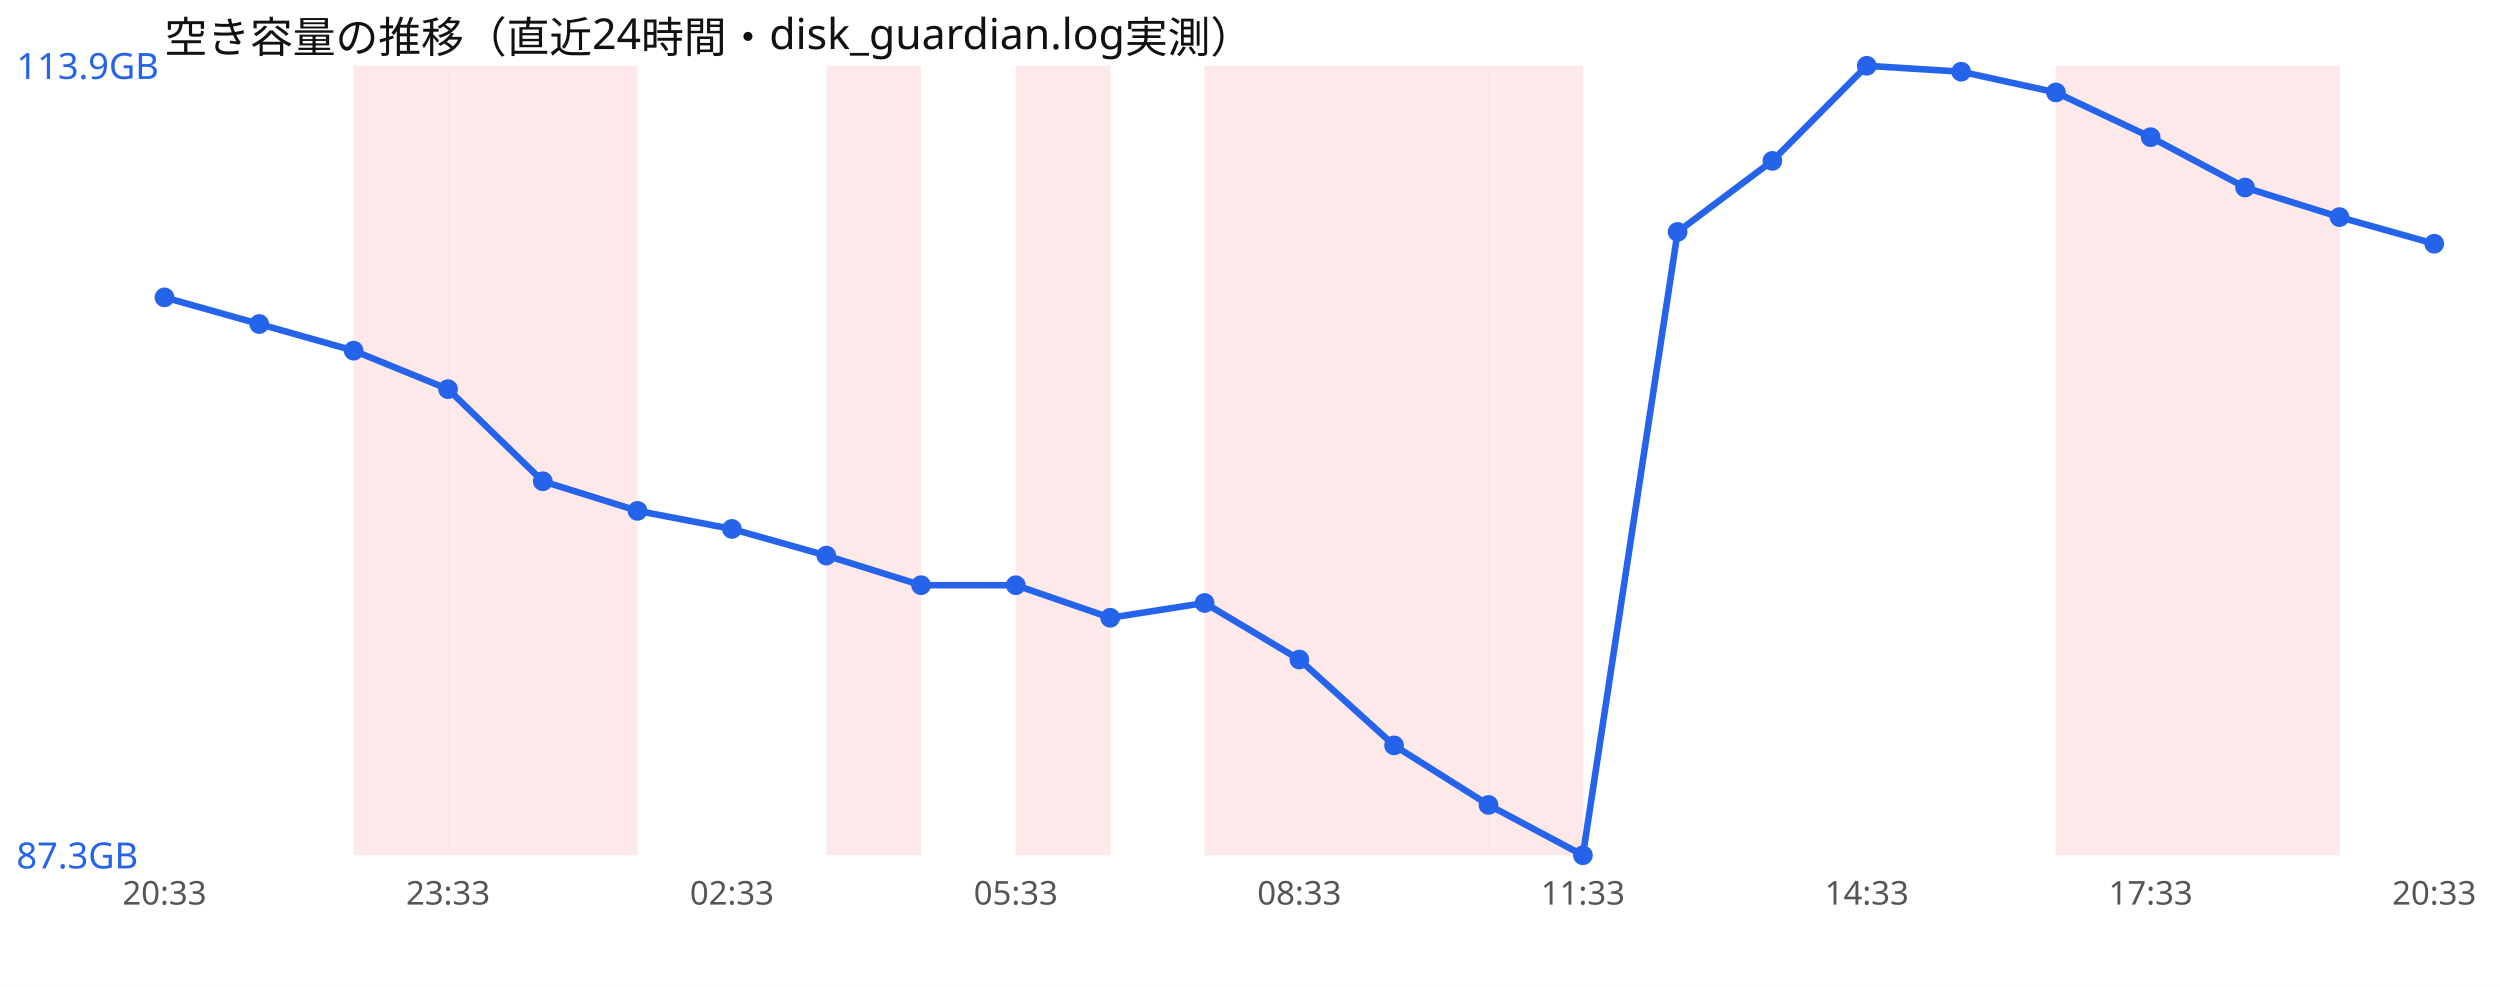
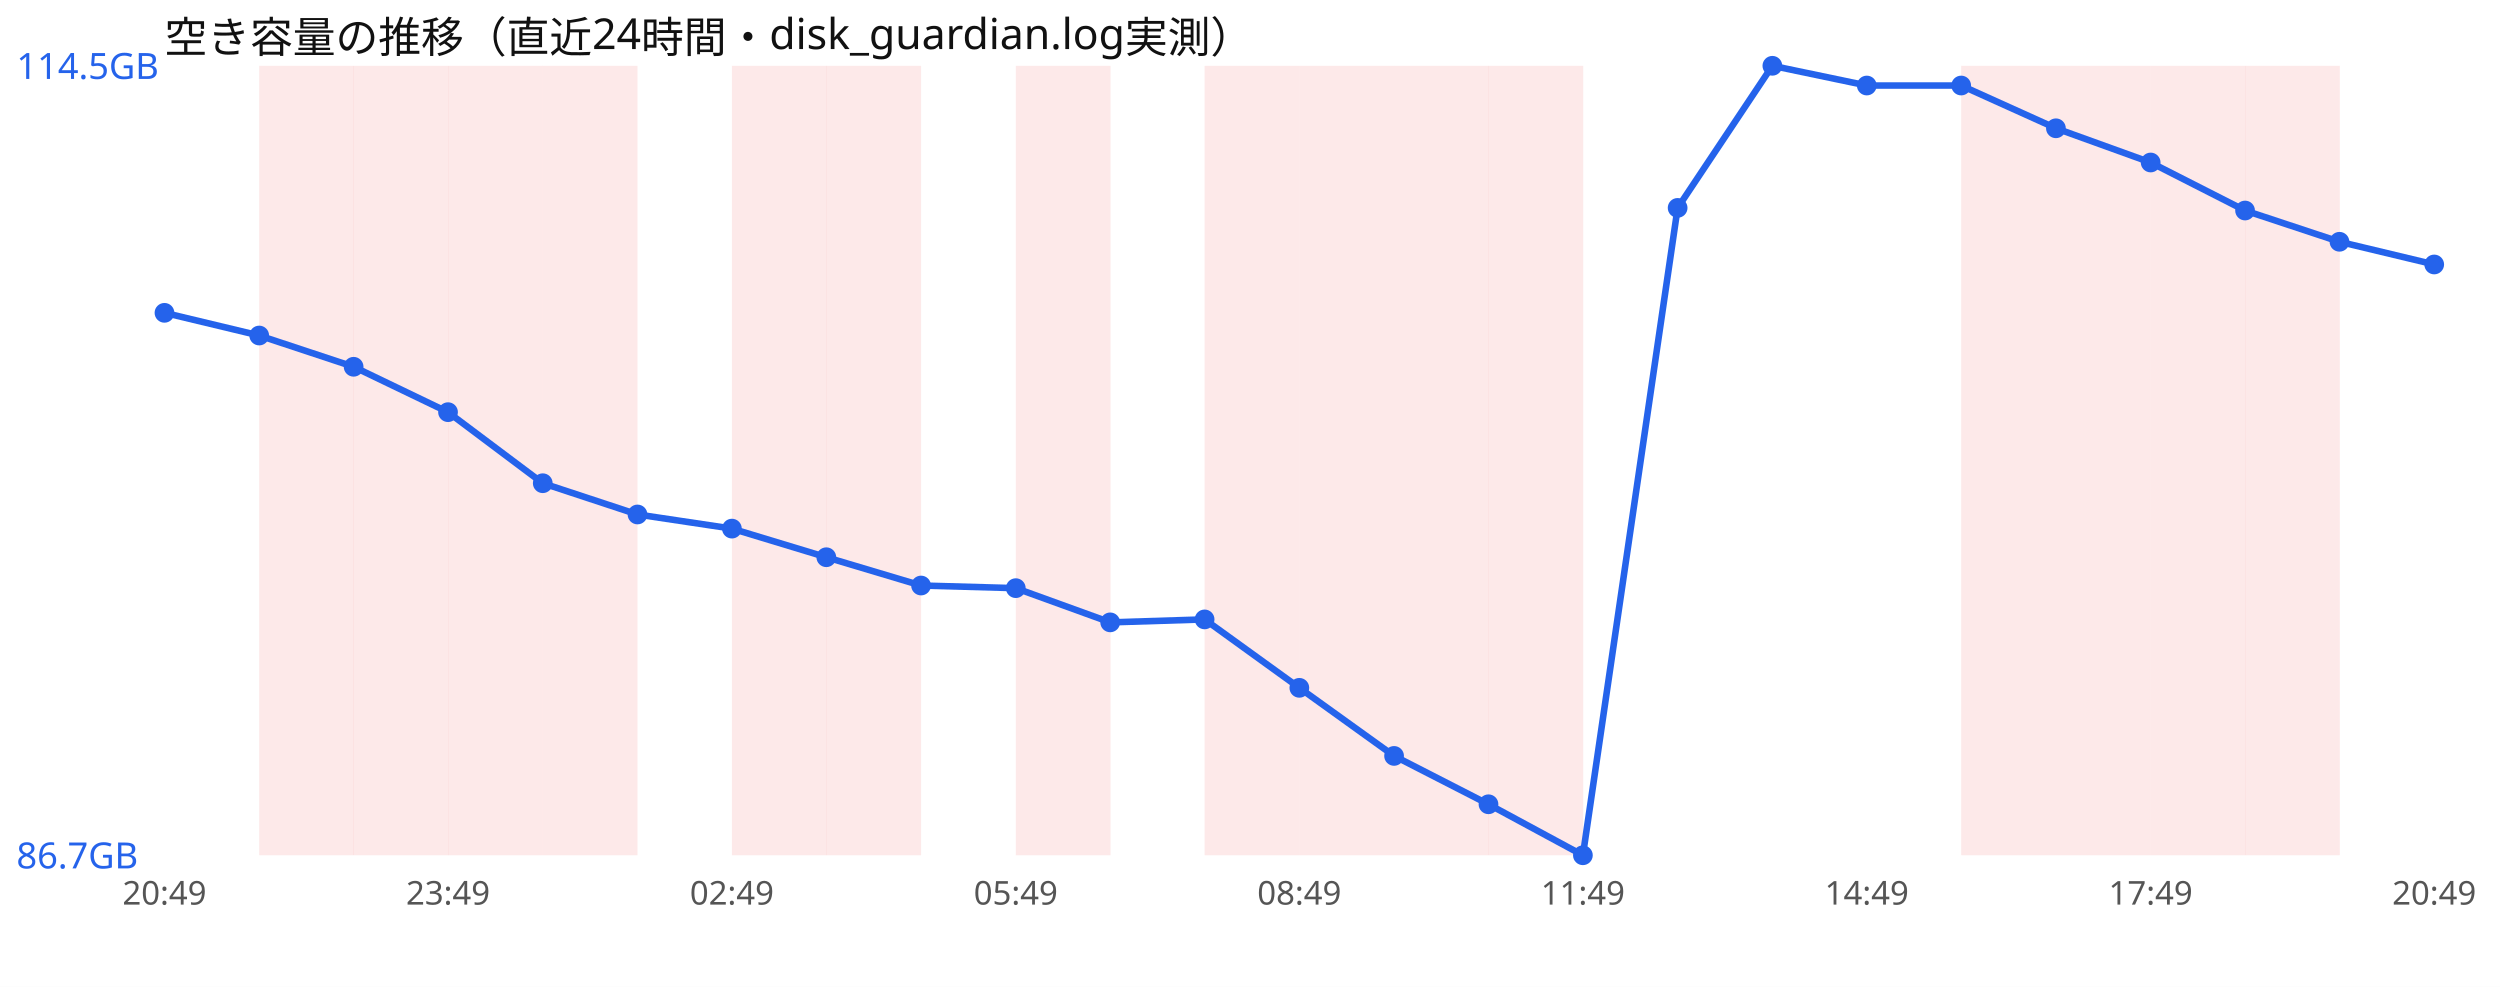
<svg xmlns="http://www.w3.org/2000/svg" width="760" height="300" viewBox="0 0 760 300" font-family="sans-serif">
  <rect width="760" height="300" fill="#ffffff" />
  <text x="50" y="16" font-size="13" fill="#111">空き容量の推移（直近24時間・disk_guardian.log実測）</text>
+   <rect x="78.8" y="20" width="28.8" height="240" fill="#ef4444" opacity="0.12" />
  <rect x="107.5" y="20" width="28.8" height="240" fill="#ef4444" opacity="0.12" />
  <rect x="136.2" y="20" width="28.8" height="240" fill="#ef4444" opacity="0.12" />
  <rect x="165.0" y="20" width="28.8" height="240" fill="#ef4444" opacity="0.12" />
+   <rect x="222.5" y="20" width="28.8" height="240" fill="#ef4444" opacity="0.12" />
  <rect x="251.2" y="20" width="28.8" height="240" fill="#ef4444" opacity="0.12" />
  <rect x="308.8" y="20" width="28.8" height="240" fill="#ef4444" opacity="0.12" />
  <rect x="366.2" y="20" width="28.8" height="240" fill="#ef4444" opacity="0.12" />
  <rect x="395.0" y="20" width="28.8" height="240" fill="#ef4444" opacity="0.12" />
  <rect x="423.8" y="20" width="28.8" height="240" fill="#ef4444" opacity="0.12" />
  <rect x="452.5" y="20" width="28.8" height="240" fill="#ef4444" opacity="0.12" />
+   <rect x="596.2" y="20" width="28.8" height="240" fill="#ef4444" opacity="0.12" />
  <rect x="625.0" y="20" width="28.8" height="240" fill="#ef4444" opacity="0.12" />
  <rect x="653.8" y="20" width="28.8" height="240" fill="#ef4444" opacity="0.12" />
  <rect x="682.5" y="20" width="28.8" height="240" fill="#ef4444" opacity="0.12" />
-   <polyline points="50.0,90.4 78.8,98.5 107.5,106.6 136.2,118.3 165.0,146.3 193.8,155.3 222.5,160.8 251.2,168.9 280.0,177.9 308.8,177.9 337.5,187.8 366.2,183.3 395.0,200.5 423.8,226.6 452.5,244.7 481.2,260.0 510.0,70.5 538.8,48.9 567.5,20.0 596.2,21.8 625.0,28.1 653.8,41.7 682.5,57.0 711.2,66.0 740.0,74.1" fill="none" stroke="#2563eb" stroke-width="2" />
-   <circle cx="50.0" cy="90.4" r="3" fill="#2563eb" />
-   <circle cx="78.8" cy="98.5" r="3" fill="#2563eb" />
-   <circle cx="107.5" cy="106.6" r="3" fill="#2563eb" />
-   <circle cx="136.2" cy="118.3" r="3" fill="#2563eb" />
-   <circle cx="165.0" cy="146.3" r="3" fill="#2563eb" />
-   <circle cx="193.8" cy="155.3" r="3" fill="#2563eb" />
-   <circle cx="222.5" cy="160.8" r="3" fill="#2563eb" />
-   <circle cx="251.2" cy="168.9" r="3" fill="#2563eb" />
-   <circle cx="280.0" cy="177.9" r="3" fill="#2563eb" />
-   <circle cx="308.8" cy="177.9" r="3" fill="#2563eb" />
-   <circle cx="337.5" cy="187.8" r="3" fill="#2563eb" />
-   <circle cx="366.2" cy="183.3" r="3" fill="#2563eb" />
-   <circle cx="395.0" cy="200.5" r="3" fill="#2563eb" />
-   <circle cx="423.8" cy="226.6" r="3" fill="#2563eb" />
-   <circle cx="452.5" cy="244.7" r="3" fill="#2563eb" />
+   <polyline points="50.0,95.1 78.8,102.0 107.5,111.5 136.2,125.3 165.0,146.9 193.8,156.4 222.5,160.7 251.2,169.4 280.0,178.0 308.8,178.8 337.5,189.2 366.2,188.3 395.0,209.1 423.8,229.8 452.5,244.5 481.2,260.0 510.0,63.2 538.8,20.0 567.5,26.0 596.2,26.0 625.0,39.0 653.8,49.4 682.5,64.0 711.2,73.5 740.0,80.4" fill="none" stroke="#2563eb" stroke-width="2" />
+   <circle cx="50.0" cy="95.1" r="3" fill="#2563eb" />
+   <circle cx="78.8" cy="102.0" r="3" fill="#2563eb" />
+   <circle cx="107.5" cy="111.5" r="3" fill="#2563eb" />
+   <circle cx="136.2" cy="125.3" r="3" fill="#2563eb" />
+   <circle cx="165.0" cy="146.9" r="3" fill="#2563eb" />
+   <circle cx="193.8" cy="156.4" r="3" fill="#2563eb" />
+   <circle cx="222.5" cy="160.7" r="3" fill="#2563eb" />
+   <circle cx="251.2" cy="169.4" r="3" fill="#2563eb" />
+   <circle cx="280.0" cy="178.0" r="3" fill="#2563eb" />
+   <circle cx="308.8" cy="178.8" r="3" fill="#2563eb" />
+   <circle cx="337.5" cy="189.2" r="3" fill="#2563eb" />
+   <circle cx="366.2" cy="188.3" r="3" fill="#2563eb" />
+   <circle cx="395.0" cy="209.1" r="3" fill="#2563eb" />
+   <circle cx="423.8" cy="229.8" r="3" fill="#2563eb" />
+   <circle cx="452.5" cy="244.5" r="3" fill="#2563eb" />
  <circle cx="481.2" cy="260.0" r="3" fill="#2563eb" />
-   <circle cx="510.0" cy="70.5" r="3" fill="#2563eb" />
-   <circle cx="538.8" cy="48.9" r="3" fill="#2563eb" />
-   <circle cx="567.5" cy="20.0" r="3" fill="#2563eb" />
-   <circle cx="596.2" cy="21.8" r="3" fill="#2563eb" />
-   <circle cx="625.0" cy="28.1" r="3" fill="#2563eb" />
-   <circle cx="653.8" cy="41.7" r="3" fill="#2563eb" />
-   <circle cx="682.5" cy="57.0" r="3" fill="#2563eb" />
-   <circle cx="711.2" cy="66.0" r="3" fill="#2563eb" />
-   <circle cx="740.0" cy="74.1" r="3" fill="#2563eb" />
-   <text x="5" y="24.0" font-size="11" fill="#2563eb">113.9GB</text>
-   <text x="5" y="264.0" font-size="11" fill="#2563eb">87.3GB</text>
-   <text x="50.0" y="275" font-size="10" fill="#555" text-anchor="middle">20:33</text>
-   <text x="136.2" y="275" font-size="10" fill="#555" text-anchor="middle">23:33</text>
-   <text x="222.5" y="275" font-size="10" fill="#555" text-anchor="middle">02:33</text>
-   <text x="308.8" y="275" font-size="10" fill="#555" text-anchor="middle">05:33</text>
-   <text x="395.0" y="275" font-size="10" fill="#555" text-anchor="middle">08:33</text>
-   <text x="481.2" y="275" font-size="10" fill="#555" text-anchor="middle">11:33</text>
-   <text x="567.5" y="275" font-size="10" fill="#555" text-anchor="middle">14:33</text>
-   <text x="653.8" y="275" font-size="10" fill="#555" text-anchor="middle">17:33</text>
-   <text x="740.0" y="275" font-size="10" fill="#555" text-anchor="middle">20:33</text>
+   <circle cx="510.0" cy="63.2" r="3" fill="#2563eb" />
+   <circle cx="538.8" cy="20.0" r="3" fill="#2563eb" />
+   <circle cx="567.5" cy="26.0" r="3" fill="#2563eb" />
+   <circle cx="596.2" cy="26.0" r="3" fill="#2563eb" />
+   <circle cx="625.0" cy="39.0" r="3" fill="#2563eb" />
+   <circle cx="653.8" cy="49.4" r="3" fill="#2563eb" />
+   <circle cx="682.5" cy="64.0" r="3" fill="#2563eb" />
+   <circle cx="711.2" cy="73.5" r="3" fill="#2563eb" />
+   <circle cx="740.0" cy="80.4" r="3" fill="#2563eb" />
+   <text x="5" y="24.0" font-size="11" fill="#2563eb">114.5GB</text>
+   <text x="5" y="264.0" font-size="11" fill="#2563eb">86.7GB</text>
+   <text x="50.0" y="275" font-size="10" fill="#555" text-anchor="middle">20:49</text>
+   <text x="136.2" y="275" font-size="10" fill="#555" text-anchor="middle">23:49</text>
+   <text x="222.5" y="275" font-size="10" fill="#555" text-anchor="middle">02:49</text>
+   <text x="308.8" y="275" font-size="10" fill="#555" text-anchor="middle">05:49</text>
+   <text x="395.0" y="275" font-size="10" fill="#555" text-anchor="middle">08:49</text>
+   <text x="481.2" y="275" font-size="10" fill="#555" text-anchor="middle">11:49</text>
+   <text x="567.5" y="275" font-size="10" fill="#555" text-anchor="middle">14:49</text>
+   <text x="653.8" y="275" font-size="10" fill="#555" text-anchor="middle">17:49</text>
+   <text x="740.0" y="275" font-size="10" fill="#555" text-anchor="middle">20:49</text>
</svg>
